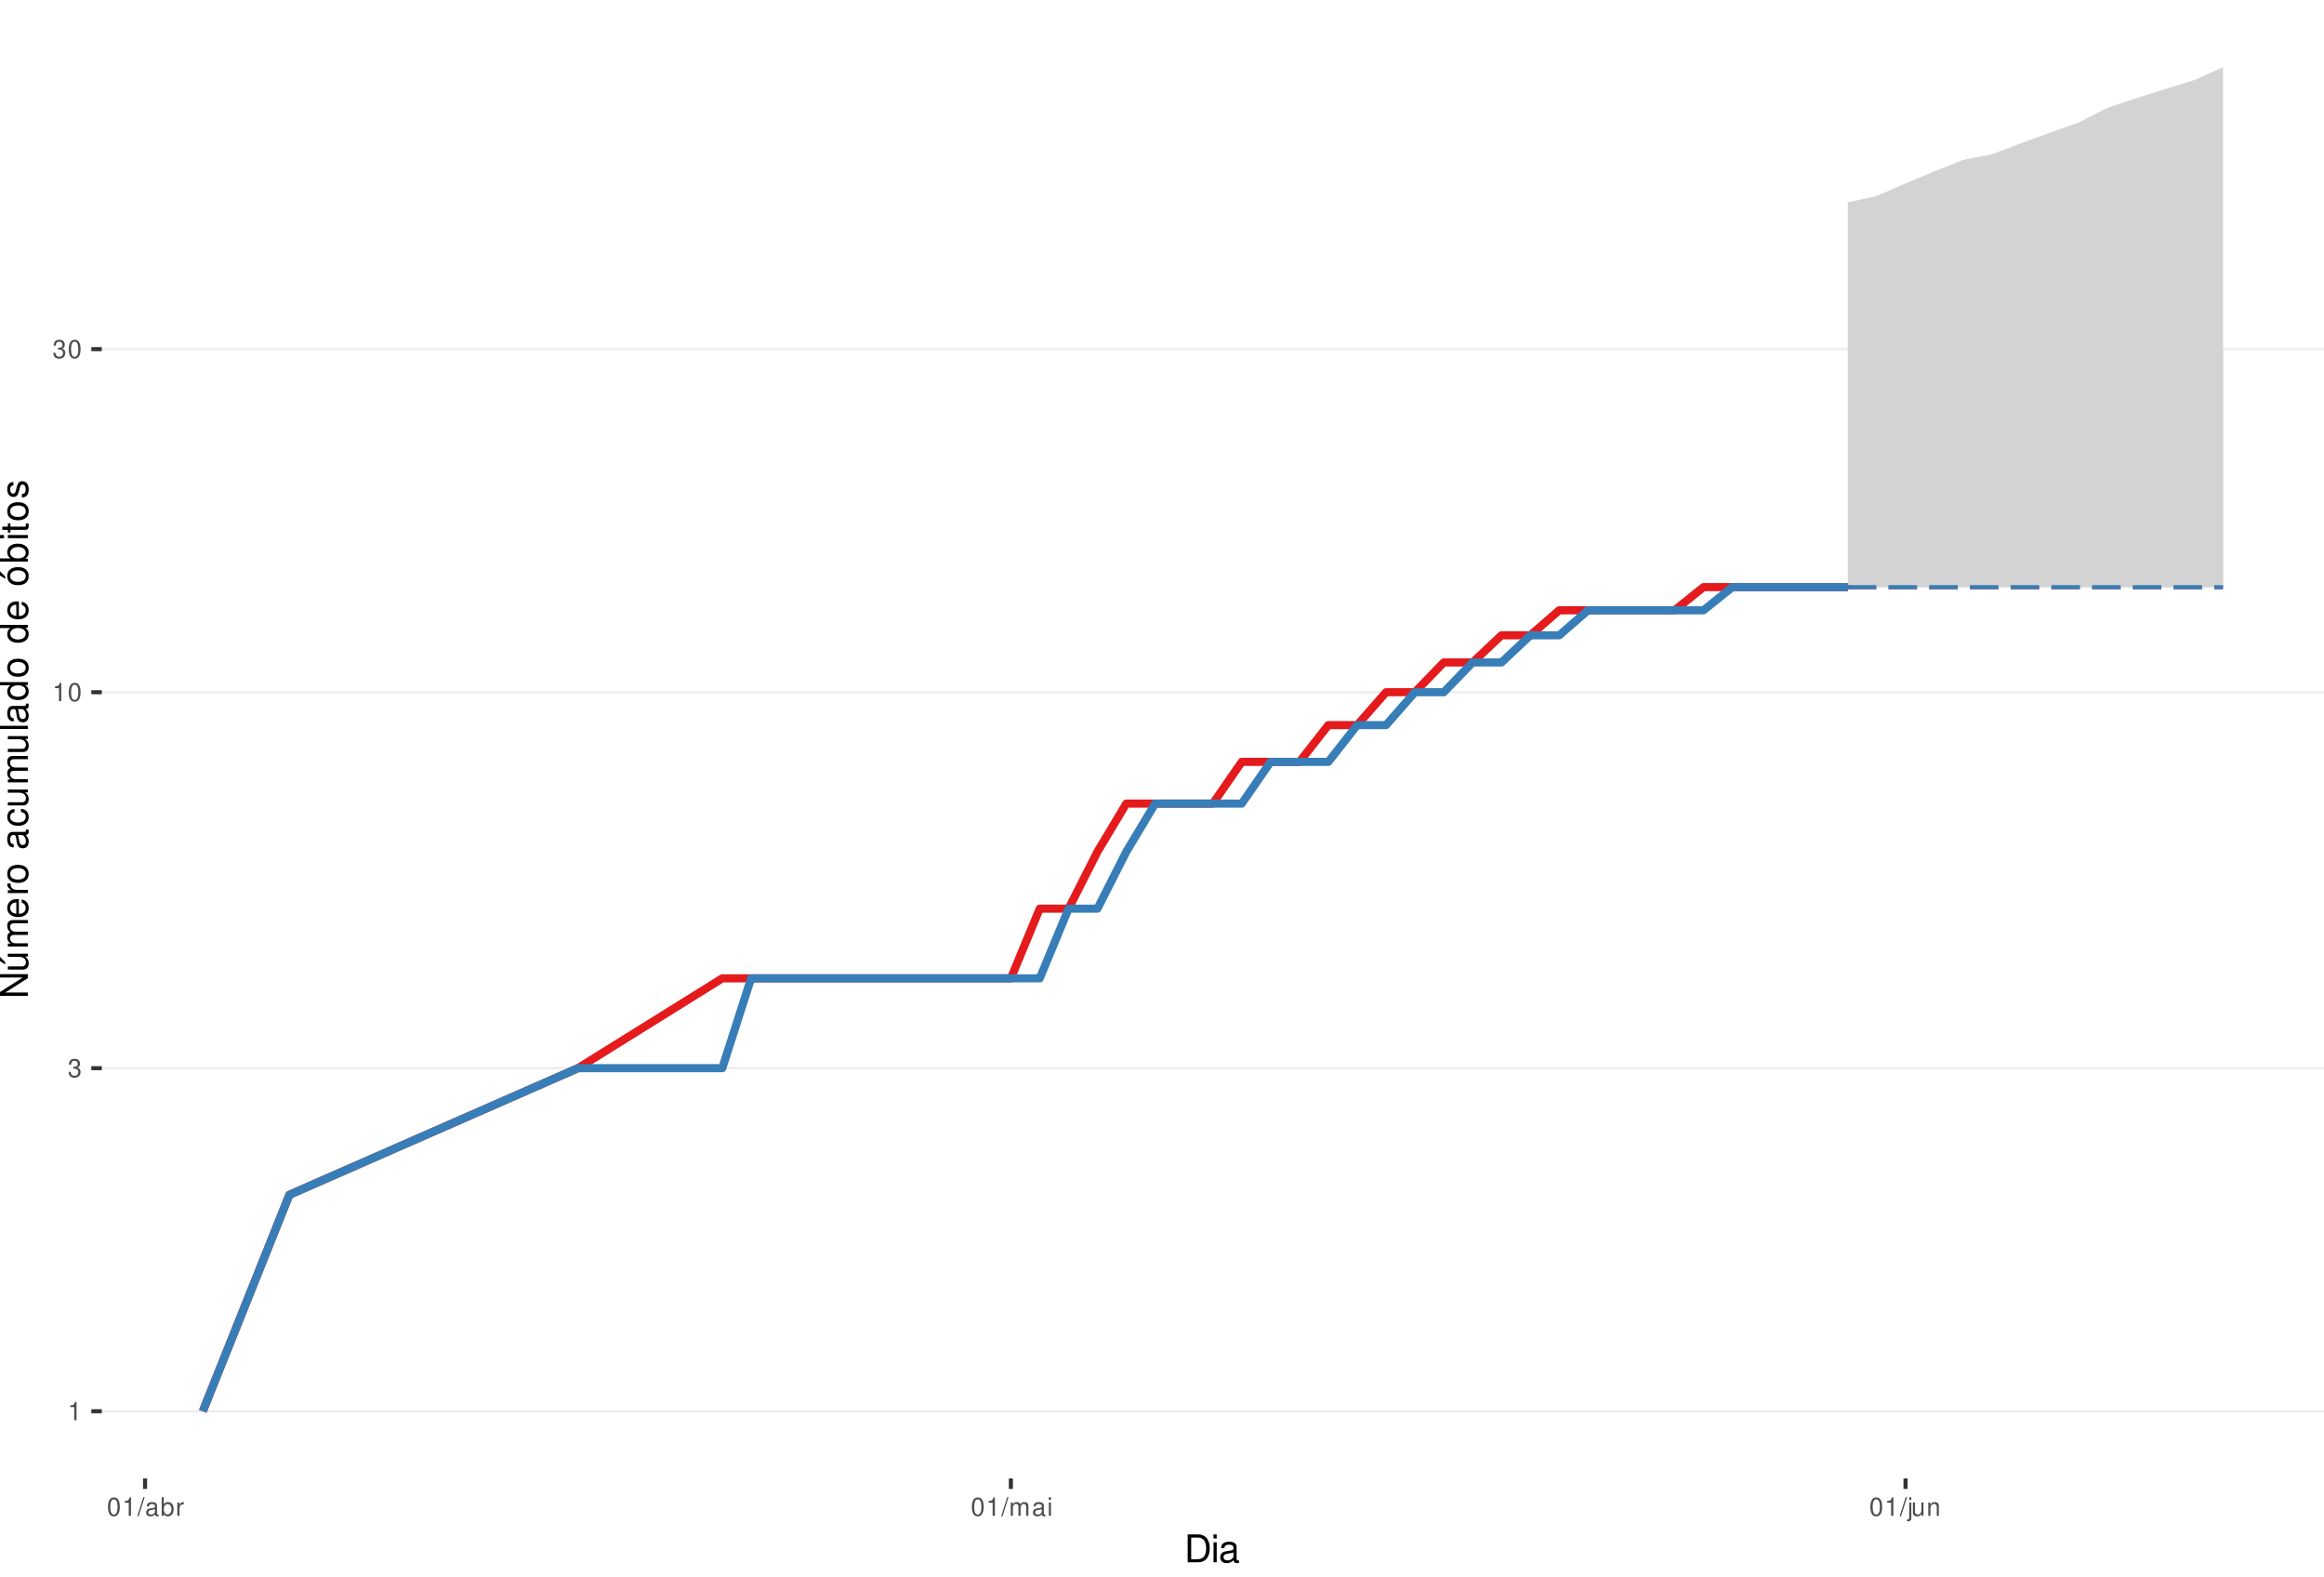
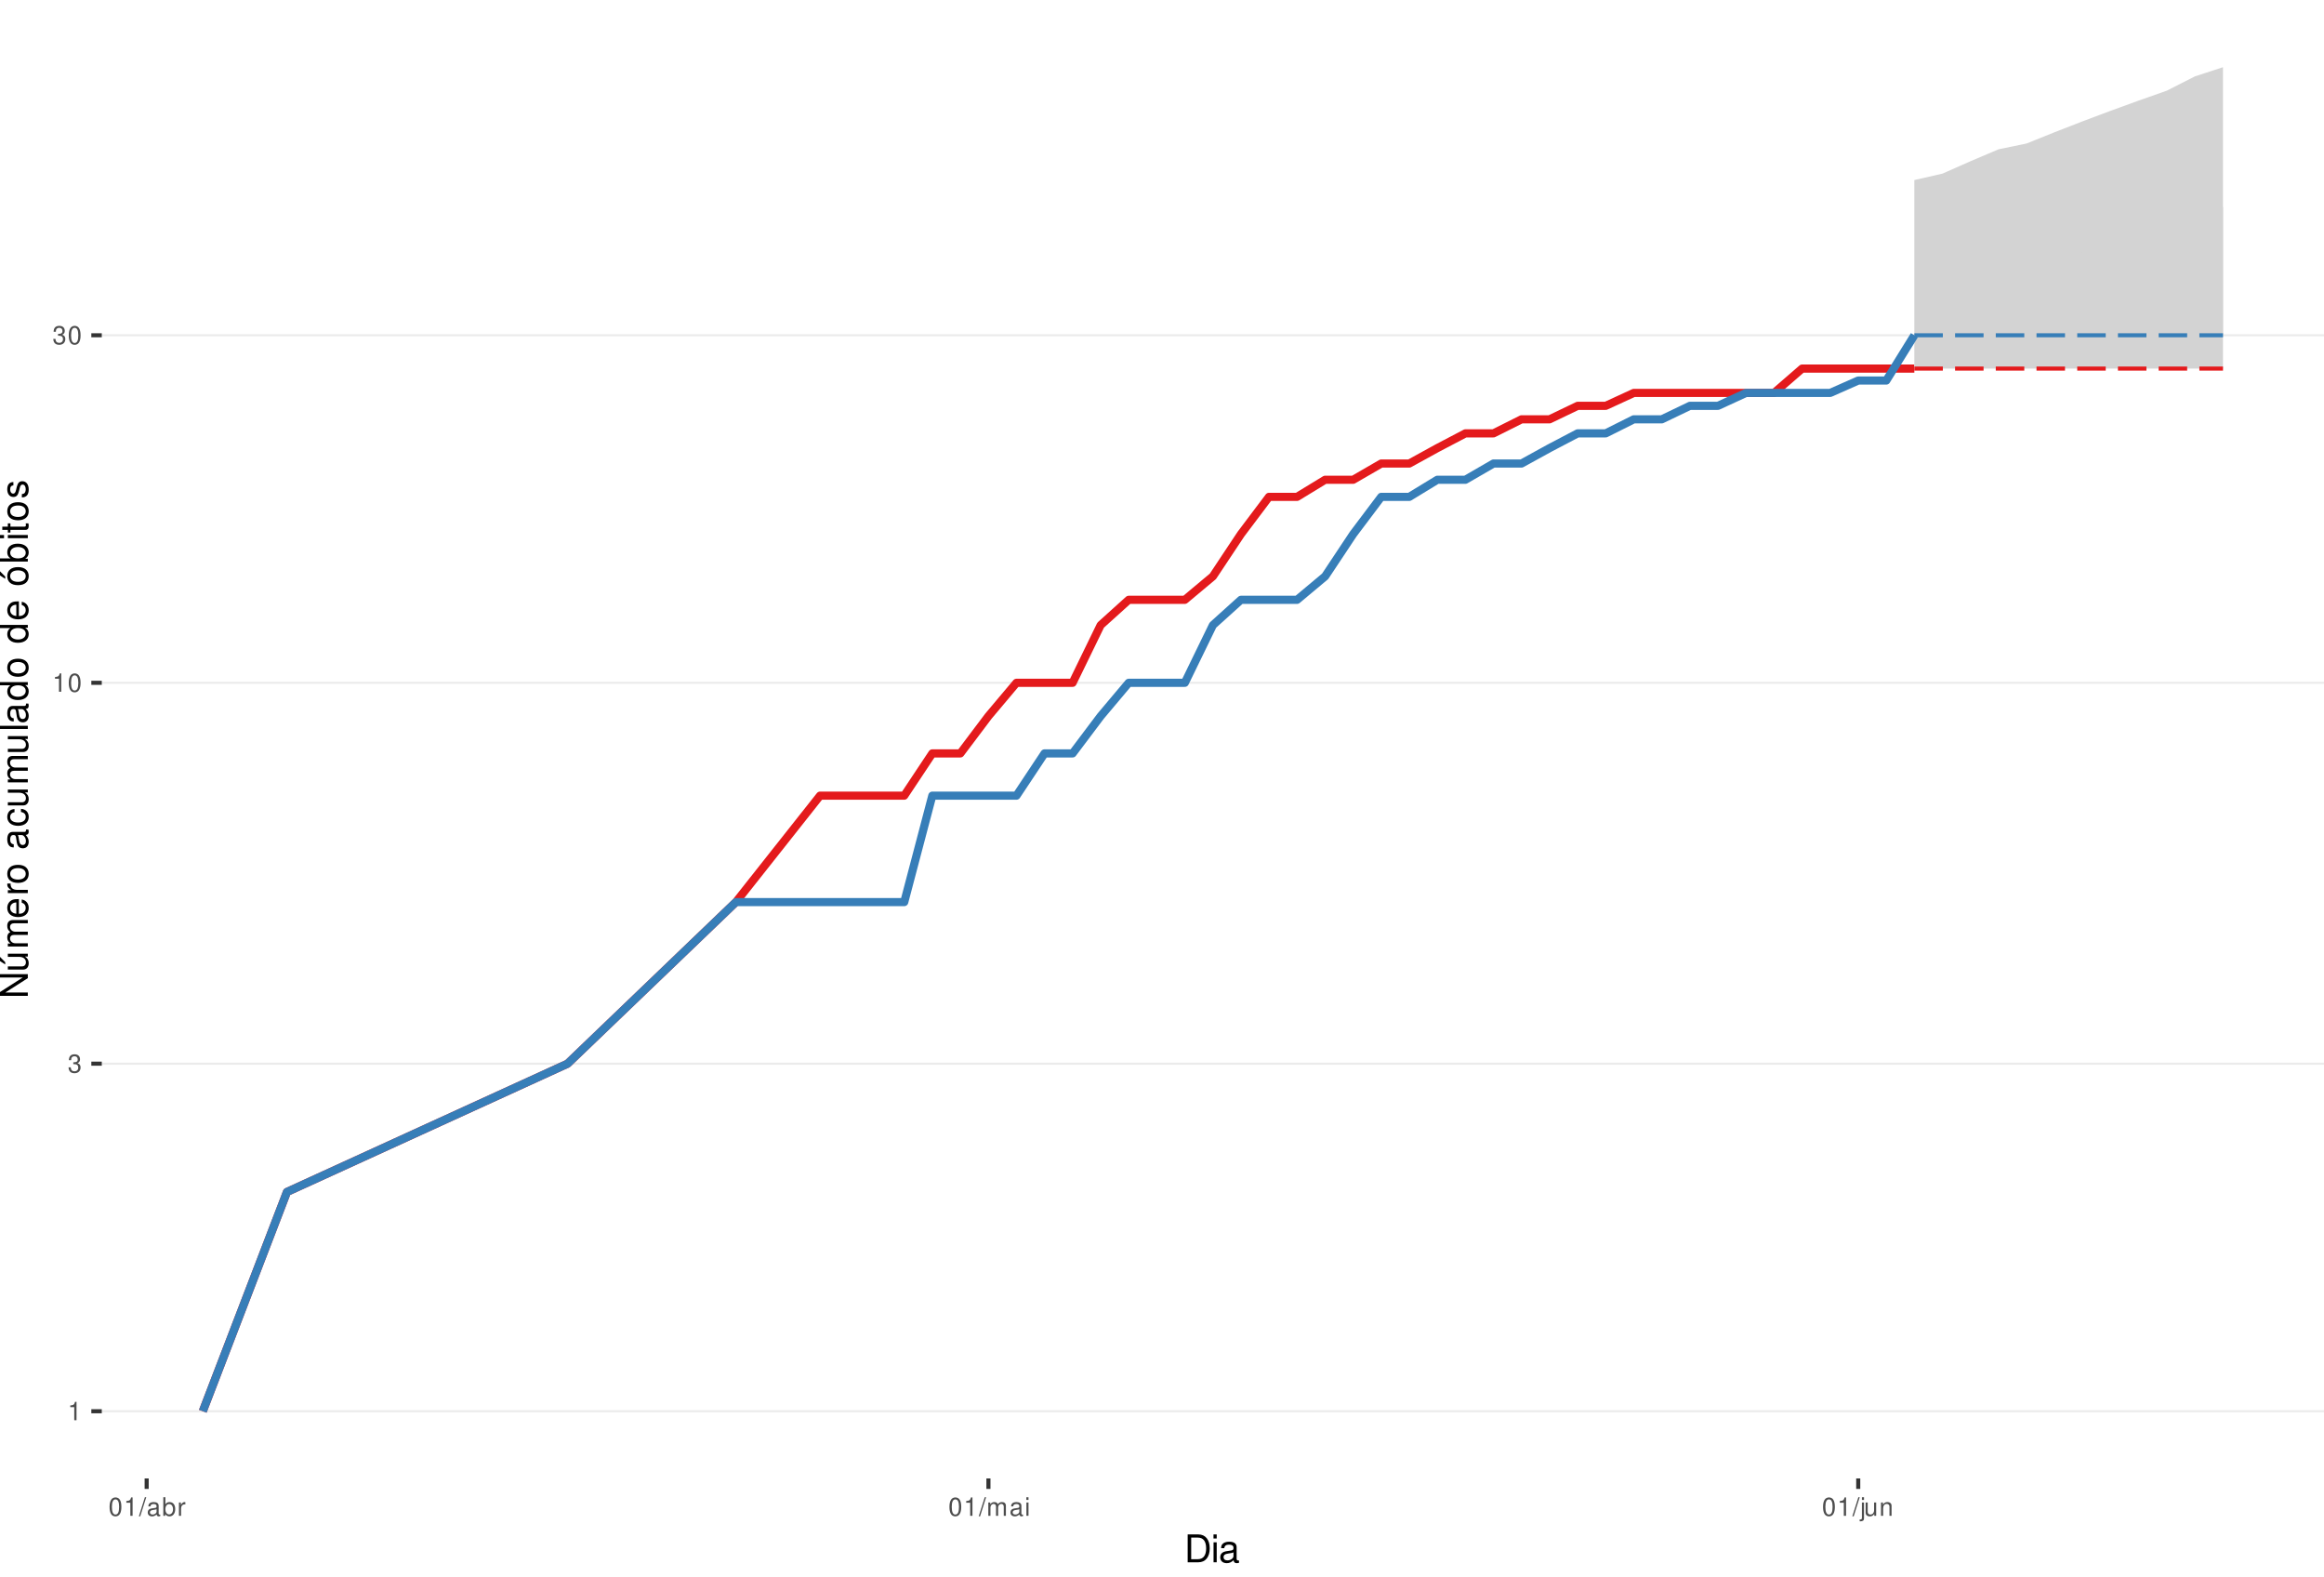
<svg xmlns="http://www.w3.org/2000/svg" xmlns:xlink="http://www.w3.org/1999/xlink" width="609pt" height="413pt" viewBox="0 0 609 413" version="1.1">
  <defs>
    <g>
      <symbol overflow="visible" id="glyph0-0">
        <path style="stroke:none;" d="" />
      </symbol>
      <symbol overflow="visible" id="glyph0-1">
        <path style="stroke:none;" d="M 1.719 -3.422 L 1.719 0 L 2.312 0 L 2.312 -4.812 L 1.922 -4.812 C 1.719 -4.078 1.578 -3.969 0.672 -3.859 L 0.672 -3.422 Z M 1.719 -3.422 " />
      </symbol>
      <symbol overflow="visible" id="glyph0-2">
        <path style="stroke:none;" d="M 1.469 -2.219 L 1.797 -2.219 C 2.422 -2.219 2.766 -1.922 2.766 -1.344 C 2.766 -0.734 2.406 -0.359 1.797 -0.359 C 1.156 -0.359 0.844 -0.688 0.797 -1.391 L 0.219 -1.391 C 0.234 -1.016 0.312 -0.766 0.422 -0.547 C 0.672 -0.078 1.125 0.156 1.766 0.156 C 2.75 0.156 3.375 -0.438 3.375 -1.344 C 3.375 -1.953 3.141 -2.297 2.562 -2.484 C 3.016 -2.672 3.234 -3 3.234 -3.484 C 3.234 -4.312 2.688 -4.812 1.797 -4.812 C 0.844 -4.812 0.328 -4.281 0.312 -3.266 L 0.906 -3.266 C 0.906 -3.547 0.938 -3.719 1 -3.875 C 1.141 -4.141 1.438 -4.297 1.797 -4.297 C 2.312 -4.297 2.625 -3.984 2.625 -3.469 C 2.625 -3.125 2.516 -2.922 2.25 -2.812 C 2.094 -2.75 1.875 -2.719 1.469 -2.703 Z M 1.469 -2.219 " />
      </symbol>
      <symbol overflow="visible" id="glyph0-3">
        <path style="stroke:none;" d="M 1.828 -4.812 C 1.391 -4.812 0.984 -4.609 0.75 -4.281 C 0.438 -3.859 0.281 -3.219 0.281 -2.328 C 0.281 -0.703 0.812 0.156 1.828 0.156 C 2.828 0.156 3.375 -0.703 3.375 -2.297 C 3.375 -3.219 3.234 -3.844 2.922 -4.281 C 2.672 -4.625 2.281 -4.812 1.828 -4.812 Z M 1.828 -4.297 C 2.469 -4.297 2.781 -3.641 2.781 -2.344 C 2.781 -0.969 2.469 -0.328 1.812 -0.328 C 1.203 -0.328 0.891 -1 0.891 -2.328 C 0.891 -3.641 1.203 -4.297 1.828 -4.297 Z M 1.828 -4.297 " />
      </symbol>
      <symbol overflow="visible" id="glyph0-4">
        <path style="stroke:none;" d="M 1.531 -4.859 L -0.047 0.141 L 0.312 0.141 L 1.891 -4.859 Z M 1.531 -4.859 " />
      </symbol>
      <symbol overflow="visible" id="glyph0-5">
        <path style="stroke:none;" d="M 3.562 -0.328 C 3.5 -0.312 3.469 -0.312 3.438 -0.312 C 3.25 -0.312 3.141 -0.406 3.141 -0.578 L 3.141 -2.641 C 3.141 -3.25 2.688 -3.594 1.828 -3.594 C 1.312 -3.594 0.906 -3.438 0.672 -3.188 C 0.516 -3 0.453 -2.797 0.438 -2.453 L 0.984 -2.453 C 1.031 -2.875 1.297 -3.078 1.812 -3.078 C 2.312 -3.078 2.594 -2.891 2.594 -2.562 L 2.594 -2.406 C 2.578 -2.172 2.469 -2.078 2.016 -2.031 C 1.219 -1.922 1.109 -1.891 0.891 -1.812 C 0.484 -1.641 0.281 -1.328 0.281 -0.875 C 0.281 -0.25 0.719 0.156 1.422 0.156 C 1.859 0.156 2.219 0 2.609 -0.359 C 2.656 0 2.828 0.156 3.188 0.156 C 3.297 0.156 3.375 0.141 3.562 0.094 Z M 2.594 -1.094 C 2.594 -0.906 2.531 -0.797 2.375 -0.641 C 2.141 -0.438 1.875 -0.328 1.547 -0.328 C 1.109 -0.328 0.859 -0.547 0.859 -0.891 C 0.859 -1.266 1.094 -1.438 1.703 -1.531 C 2.297 -1.609 2.406 -1.641 2.594 -1.719 Z M 2.594 -1.094 " />
      </symbol>
      <symbol overflow="visible" id="glyph0-6">
        <path style="stroke:none;" d="M 0.359 -4.859 L 0.359 0 L 0.859 0 L 0.859 -0.453 C 1.125 -0.047 1.484 0.156 1.969 0.156 C 2.875 0.156 3.484 -0.594 3.484 -1.75 C 3.484 -2.891 2.922 -3.594 1.984 -3.594 C 1.516 -3.594 1.172 -3.406 0.906 -3.016 L 0.906 -4.859 Z M 1.891 -3.062 C 2.5 -3.062 2.906 -2.531 2.906 -1.703 C 2.906 -0.906 2.484 -0.359 1.891 -0.359 C 1.297 -0.359 0.906 -0.906 0.906 -1.719 C 0.906 -2.531 1.297 -3.062 1.891 -3.062 Z M 1.891 -3.062 " />
      </symbol>
      <symbol overflow="visible" id="glyph0-7">
        <path style="stroke:none;" d="M 0.453 -3.484 L 0.453 0 L 1.016 0 L 1.016 -1.812 C 1.031 -2.656 1.375 -3.016 2.141 -3 L 2.141 -3.562 C 2.047 -3.578 1.984 -3.594 1.922 -3.594 C 1.562 -3.594 1.297 -3.375 0.969 -2.859 L 0.969 -3.484 Z M 0.453 -3.484 " />
      </symbol>
      <symbol overflow="visible" id="glyph0-8">
        <path style="stroke:none;" d="M 0.469 -3.484 L 0.469 0 L 1.031 0 L 1.031 -2.188 C 1.031 -2.703 1.391 -3.109 1.844 -3.109 C 2.25 -3.109 2.484 -2.844 2.484 -2.406 L 2.484 0 L 3.047 0 L 3.047 -2.188 C 3.047 -2.703 3.422 -3.109 3.875 -3.109 C 4.266 -3.109 4.516 -2.844 4.516 -2.406 L 4.516 0 L 5.078 0 L 5.078 -2.609 C 5.078 -3.234 4.719 -3.594 4.062 -3.594 C 3.594 -3.594 3.312 -3.453 2.984 -3.062 C 2.781 -3.422 2.5 -3.594 2.047 -3.594 C 1.578 -3.594 1.266 -3.422 0.984 -3 L 0.984 -3.484 Z M 0.469 -3.484 " />
      </symbol>
      <symbol overflow="visible" id="glyph0-9">
        <path style="stroke:none;" d="M 1 -3.484 L 0.453 -3.484 L 0.453 0 L 1 0 Z M 1 -4.859 L 0.438 -4.859 L 0.438 -4.156 L 1 -4.156 Z M 1 -4.859 " />
      </symbol>
      <symbol overflow="visible" id="glyph0-10">
        <path style="stroke:none;" d="M 0.469 -3.484 L 0.469 0.5 C 0.469 0.859 0.359 0.969 0.016 0.969 C -0.031 0.969 -0.047 0.969 -0.125 0.953 L -0.125 1.438 C -0.047 1.438 -0.016 1.453 0.062 1.453 C 0.688 1.453 1.016 1.203 1.016 0.719 L 1.016 -3.484 Z M 1.016 -4.859 L 0.469 -4.859 L 0.469 -4.156 L 1.016 -4.156 Z M 1.016 -4.859 " />
      </symbol>
      <symbol overflow="visible" id="glyph0-11">
        <path style="stroke:none;" d="M 3.203 0 L 3.203 -3.484 L 2.656 -3.484 L 2.656 -1.516 C 2.656 -0.797 2.281 -0.328 1.703 -0.328 C 1.266 -0.328 0.984 -0.594 0.984 -1.016 L 0.984 -3.484 L 0.438 -3.484 L 0.438 -0.797 C 0.438 -0.219 0.859 0.156 1.547 0.156 C 2.062 0.156 2.391 -0.031 2.703 -0.484 L 2.703 0 Z M 3.203 0 " />
      </symbol>
      <symbol overflow="visible" id="glyph0-12">
        <path style="stroke:none;" d="M 0.469 -3.484 L 0.469 0 L 1.031 0 L 1.031 -1.922 C 1.031 -2.641 1.391 -3.109 1.969 -3.109 C 2.406 -3.109 2.688 -2.828 2.688 -2.422 L 2.688 0 L 3.234 0 L 3.234 -2.641 C 3.234 -3.219 2.812 -3.594 2.141 -3.594 C 1.625 -3.594 1.281 -3.391 0.984 -2.906 L 0.984 -3.484 Z M 0.469 -3.484 " />
      </symbol>
      <symbol overflow="visible" id="glyph1-0">
        <path style="stroke:none;" d="" />
      </symbol>
      <symbol overflow="visible" id="glyph1-1">
        <path style="stroke:none;" d="M 0.891 0 L 3.703 0 C 5.547 0 6.672 -1.375 6.672 -3.656 C 6.672 -5.906 5.547 -7.297 3.703 -7.297 L 0.891 -7.297 Z M 1.812 -0.812 L 1.812 -6.469 L 3.547 -6.469 C 4.984 -6.469 5.734 -5.5 5.734 -3.641 C 5.734 -1.797 4.984 -0.812 3.547 -0.812 Z M 1.812 -0.812 " />
      </symbol>
      <symbol overflow="visible" id="glyph1-2">
        <path style="stroke:none;" d="M 1.5 -5.234 L 0.672 -5.234 L 0.672 0 L 1.5 0 Z M 1.5 -7.297 L 0.656 -7.297 L 0.656 -6.234 L 1.5 -6.234 Z M 1.5 -7.297 " />
      </symbol>
      <symbol overflow="visible" id="glyph1-3">
        <path style="stroke:none;" d="M 5.344 -0.484 C 5.266 -0.469 5.219 -0.469 5.172 -0.469 C 4.875 -0.469 4.719 -0.625 4.719 -0.875 L 4.719 -3.953 C 4.719 -4.891 4.047 -5.391 2.75 -5.391 C 1.984 -5.391 1.375 -5.172 1.016 -4.781 C 0.766 -4.516 0.672 -4.203 0.656 -3.688 L 1.484 -3.688 C 1.562 -4.328 1.938 -4.625 2.719 -4.625 C 3.484 -4.625 3.891 -4.344 3.891 -3.844 L 3.891 -3.625 C 3.875 -3.266 3.703 -3.125 3.016 -3.047 C 1.844 -2.891 1.656 -2.844 1.344 -2.719 C 0.734 -2.453 0.422 -2 0.422 -1.312 C 0.422 -0.375 1.078 0.234 2.141 0.234 C 2.797 0.234 3.328 0 3.922 -0.547 C 3.984 0 4.234 0.234 4.781 0.234 C 4.953 0.234 5.062 0.203 5.344 0.141 Z M 3.891 -1.656 C 3.891 -1.375 3.812 -1.203 3.562 -0.969 C 3.219 -0.656 2.812 -0.5 2.312 -0.5 C 1.672 -0.5 1.297 -0.812 1.297 -1.344 C 1.297 -1.891 1.656 -2.172 2.547 -2.297 C 3.438 -2.422 3.609 -2.453 3.891 -2.594 Z M 3.891 -1.656 " />
      </symbol>
      <symbol overflow="visible" id="glyph2-0">
        <path style="stroke:none;" d="" />
      </symbol>
      <symbol overflow="visible" id="glyph2-1">
        <path style="stroke:none;" d="M -7.297 -6.453 L -7.297 -5.578 L -1.328 -5.578 L -7.297 -1.766 L -7.297 -0.766 L 0 -0.766 L 0 -1.641 L -5.906 -1.641 L 0 -5.406 L 0 -6.453 Z M -7.297 -6.453 " />
      </symbol>
      <symbol overflow="visible" id="glyph2-2">
        <path style="stroke:none;" d="M 0 -4.812 L -5.234 -4.812 L -5.234 -3.984 L -2.266 -3.984 C -1.203 -3.984 -0.5 -3.438 -0.5 -2.562 C -0.5 -1.906 -0.906 -1.484 -1.531 -1.484 L -5.234 -1.484 L -5.234 -0.656 L -1.203 -0.656 C -0.328 -0.656 0.234 -1.297 0.234 -2.312 C 0.234 -3.094 -0.047 -3.578 -0.734 -4.062 L 0 -4.062 Z M -7.406 -2.953 L -5.922 -2 L -5.922 -2.594 L -7.406 -4.094 Z M -7.406 -2.953 " />
      </symbol>
      <symbol overflow="visible" id="glyph2-3">
        <path style="stroke:none;" d="M -5.234 -0.703 L 0 -0.703 L 0 -1.547 L -3.297 -1.547 C -4.047 -1.547 -4.656 -2.094 -4.656 -2.766 C -4.656 -3.391 -4.281 -3.734 -3.609 -3.734 L 0 -3.734 L 0 -4.578 L -3.297 -4.578 C -4.047 -4.578 -4.656 -5.125 -4.656 -5.812 C -4.656 -6.422 -4.266 -6.781 -3.609 -6.781 L 0 -6.781 L 0 -7.625 L -3.938 -7.625 C -4.875 -7.625 -5.391 -7.078 -5.391 -6.094 C -5.391 -5.406 -5.188 -4.984 -4.594 -4.484 C -5.156 -4.188 -5.391 -3.766 -5.391 -3.078 C -5.391 -2.375 -5.125 -1.906 -4.5 -1.469 L -5.234 -1.469 Z M -5.234 -0.703 " />
      </symbol>
      <symbol overflow="visible" id="glyph2-4">
        <path style="stroke:none;" d="M -2.344 -5.125 C -3.141 -5.125 -3.625 -5.062 -4.016 -4.922 C -4.875 -4.578 -5.391 -3.781 -5.391 -2.797 C -5.391 -1.344 -4.281 -0.406 -2.547 -0.406 C -0.812 -0.406 0.234 -1.297 0.234 -2.781 C 0.234 -3.984 -0.453 -4.812 -1.594 -5.016 L -1.594 -4.188 C -0.906 -3.953 -0.547 -3.484 -0.547 -2.812 C -0.547 -2.281 -0.781 -1.828 -1.219 -1.547 C -1.516 -1.344 -1.812 -1.281 -2.344 -1.266 Z M -3.016 -1.297 C -3.984 -1.359 -4.625 -1.953 -4.625 -2.797 C -4.625 -3.641 -3.953 -4.234 -3.016 -4.234 Z M -3.016 -1.297 " />
      </symbol>
      <symbol overflow="visible" id="glyph2-5">
        <path style="stroke:none;" d="M -5.234 -0.688 L 0 -0.688 L 0 -1.531 L -2.719 -1.531 C -3.984 -1.547 -4.547 -2.062 -4.516 -3.203 L -5.359 -3.203 C -5.375 -3.062 -5.391 -2.984 -5.391 -2.891 C -5.391 -2.344 -5.062 -1.938 -4.297 -1.453 L -5.234 -1.453 Z M -5.234 -0.688 " />
      </symbol>
      <symbol overflow="visible" id="glyph2-6">
        <path style="stroke:none;" d="M -5.391 -2.719 C -5.391 -1.234 -4.344 -0.359 -2.578 -0.359 C -0.812 -0.359 0.234 -1.234 0.234 -2.734 C 0.234 -4.203 -0.812 -5.094 -2.547 -5.094 C -4.359 -5.094 -5.391 -4.234 -5.391 -2.719 Z M -4.625 -2.734 C -4.625 -3.672 -3.844 -4.234 -2.547 -4.234 C -1.312 -4.234 -0.547 -3.656 -0.547 -2.734 C -0.547 -1.797 -1.312 -1.234 -2.578 -1.234 C -3.844 -1.234 -4.625 -1.797 -4.625 -2.734 Z M -4.625 -2.734 " />
      </symbol>
      <symbol overflow="visible" id="glyph2-7">
        <path style="stroke:none;" d="" />
      </symbol>
      <symbol overflow="visible" id="glyph2-8">
        <path style="stroke:none;" d="M -0.484 -5.344 C -0.469 -5.266 -0.469 -5.219 -0.469 -5.172 C -0.469 -4.875 -0.625 -4.719 -0.875 -4.719 L -3.953 -4.719 C -4.891 -4.719 -5.391 -4.047 -5.391 -2.75 C -5.391 -1.984 -5.172 -1.375 -4.781 -1.016 C -4.516 -0.766 -4.203 -0.672 -3.688 -0.656 L -3.688 -1.484 C -4.328 -1.562 -4.625 -1.938 -4.625 -2.719 C -4.625 -3.484 -4.344 -3.891 -3.844 -3.891 L -3.625 -3.891 C -3.266 -3.875 -3.125 -3.703 -3.047 -3.016 C -2.891 -1.844 -2.844 -1.656 -2.719 -1.344 C -2.453 -0.734 -2 -0.422 -1.312 -0.422 C -0.375 -0.422 0.234 -1.078 0.234 -2.141 C 0.234 -2.797 0 -3.328 -0.547 -3.922 C 0 -3.984 0.234 -4.234 0.234 -4.781 C 0.234 -4.953 0.203 -5.062 0.141 -5.344 Z M -1.656 -3.891 C -1.375 -3.891 -1.203 -3.812 -0.969 -3.562 C -0.656 -3.219 -0.5 -2.812 -0.5 -2.312 C -0.5 -1.672 -0.812 -1.297 -1.344 -1.297 C -1.891 -1.297 -2.172 -1.656 -2.297 -2.547 C -2.422 -3.438 -2.453 -3.609 -2.594 -3.891 Z M -1.656 -3.891 " />
      </symbol>
      <symbol overflow="visible" id="glyph2-9">
        <path style="stroke:none;" d="M -3.484 -4.703 C -3.984 -4.672 -4.312 -4.562 -4.609 -4.359 C -5.094 -4 -5.391 -3.375 -5.391 -2.641 C -5.391 -1.219 -4.266 -0.312 -2.531 -0.312 C -0.844 -0.312 0.234 -1.203 0.234 -2.625 C 0.234 -3.875 -0.516 -4.672 -1.797 -4.766 L -1.797 -3.938 C -0.953 -3.797 -0.547 -3.359 -0.547 -2.656 C -0.547 -1.734 -1.297 -1.188 -2.531 -1.188 C -3.844 -1.188 -4.625 -1.719 -4.625 -2.625 C -4.625 -3.328 -4.203 -3.766 -3.484 -3.875 Z M -3.484 -4.703 " />
      </symbol>
      <symbol overflow="visible" id="glyph2-10">
        <path style="stroke:none;" d="M 0 -4.812 L -5.234 -4.812 L -5.234 -3.984 L -2.266 -3.984 C -1.203 -3.984 -0.5 -3.438 -0.5 -2.562 C -0.5 -1.906 -0.906 -1.484 -1.531 -1.484 L -5.234 -1.484 L -5.234 -0.656 L -1.203 -0.656 C -0.328 -0.656 0.234 -1.297 0.234 -2.312 C 0.234 -3.094 -0.047 -3.578 -0.734 -4.062 L 0 -4.062 Z M 0 -4.812 " />
      </symbol>
      <symbol overflow="visible" id="glyph2-11">
        <path style="stroke:none;" d="M -7.297 -1.516 L -7.297 -0.688 L 0 -0.688 L 0 -1.516 Z M -7.297 -1.516 " />
      </symbol>
      <symbol overflow="visible" id="glyph2-12">
        <path style="stroke:none;" d="M -7.297 -4.953 L -7.297 -4.125 L -4.578 -4.125 C -5.109 -3.766 -5.391 -3.203 -5.391 -2.516 C -5.391 -1.156 -4.297 -0.266 -2.625 -0.266 C -0.859 -0.266 0.234 -1.125 0.234 -2.547 C 0.234 -3.266 -0.047 -3.766 -0.688 -4.203 L 0 -4.203 L 0 -4.953 Z M -4.609 -2.656 C -4.609 -3.547 -3.812 -4.125 -2.562 -4.125 C -1.344 -4.125 -0.547 -3.547 -0.547 -2.656 C -0.547 -1.734 -1.359 -1.125 -2.578 -1.125 C -3.797 -1.125 -4.609 -1.734 -4.609 -2.656 Z M -4.609 -2.656 " />
      </symbol>
      <symbol overflow="visible" id="glyph2-13">
        <path style="stroke:none;" d="M -5.391 -2.719 C -5.391 -1.234 -4.344 -0.359 -2.578 -0.359 C -0.812 -0.359 0.234 -1.234 0.234 -2.734 C 0.234 -4.203 -0.812 -5.094 -2.547 -5.094 C -4.359 -5.094 -5.391 -4.234 -5.391 -2.719 Z M -4.625 -2.734 C -4.625 -3.672 -3.844 -4.234 -2.547 -4.234 C -1.312 -4.234 -0.547 -3.656 -0.547 -2.734 C -0.547 -1.797 -1.312 -1.234 -2.578 -1.234 C -3.844 -1.234 -4.625 -1.797 -4.625 -2.734 Z M -7.406 -2.984 L -5.922 -2.016 L -5.922 -2.625 L -7.406 -4.109 Z M -7.406 -2.984 " />
      </symbol>
      <symbol overflow="visible" id="glyph2-14">
        <path style="stroke:none;" d="M -7.297 -0.547 L 0 -0.547 L 0 -1.297 L -0.672 -1.297 C -0.062 -1.688 0.234 -2.219 0.234 -2.953 C 0.234 -4.328 -0.906 -5.234 -2.641 -5.234 C -4.344 -5.234 -5.391 -4.375 -5.391 -2.984 C -5.391 -2.266 -5.125 -1.766 -4.531 -1.375 L -7.297 -1.375 Z M -4.609 -2.828 C -4.609 -3.766 -3.797 -4.359 -2.547 -4.359 C -1.359 -4.359 -0.547 -3.734 -0.547 -2.828 C -0.547 -1.938 -1.344 -1.375 -2.578 -1.375 C -3.812 -1.375 -4.609 -1.938 -4.609 -2.828 Z M -4.609 -2.828 " />
      </symbol>
      <symbol overflow="visible" id="glyph2-15">
        <path style="stroke:none;" d="M -5.234 -1.5 L -5.234 -0.672 L 0 -0.672 L 0 -1.5 Z M -7.297 -1.5 L -7.297 -0.656 L -6.234 -0.656 L -6.234 -1.5 Z M -7.297 -1.5 " />
      </symbol>
      <symbol overflow="visible" id="glyph2-16">
        <path style="stroke:none;" d="M -5.234 -2.547 L -5.234 -1.688 L -6.688 -1.688 L -6.688 -0.844 L -5.234 -0.844 L -5.234 -0.141 L -4.562 -0.141 L -4.562 -0.844 L -0.594 -0.844 C -0.062 -0.844 0.234 -1.203 0.234 -1.859 C 0.234 -2.078 0.203 -2.266 0.156 -2.547 L -0.547 -2.547 C -0.516 -2.422 -0.5 -2.312 -0.5 -2.141 C -0.5 -1.781 -0.594 -1.688 -0.969 -1.688 L -4.562 -1.688 L -4.562 -2.547 Z M -5.234 -2.547 " />
      </symbol>
      <symbol overflow="visible" id="glyph2-17">
        <path style="stroke:none;" d="M -3.781 -4.375 C -4.812 -4.375 -5.391 -3.688 -5.391 -2.484 C -5.391 -1.266 -4.766 -0.469 -3.797 -0.469 C -2.969 -0.469 -2.578 -0.891 -2.281 -2.125 L -2.094 -2.906 C -1.953 -3.484 -1.734 -3.719 -1.375 -3.719 C -0.875 -3.719 -0.547 -3.234 -0.547 -2.5 C -0.547 -2.047 -0.672 -1.672 -0.891 -1.453 C -1.047 -1.328 -1.188 -1.266 -1.562 -1.219 L -1.562 -0.344 C -0.344 -0.375 0.234 -1.062 0.234 -2.438 C 0.234 -3.75 -0.422 -4.594 -1.438 -4.594 C -2.203 -4.594 -2.641 -4.156 -2.891 -3.109 L -3.078 -2.312 C -3.234 -1.625 -3.453 -1.344 -3.828 -1.344 C -4.312 -1.344 -4.625 -1.766 -4.625 -2.453 C -4.625 -3.125 -4.328 -3.484 -3.781 -3.5 Z M -3.781 -4.375 " />
      </symbol>
    </g>
    <clipPath id="clip1">
      <path d="M 26.672 0 L 609 0 L 609 387.328 L 26.672 387.328 Z M 26.672 0 " />
    </clipPath>
    <clipPath id="clip2">
      <path d="M 26.672 369 L 609 369 L 609 370 L 26.672 370 Z M 26.672 369 " />
    </clipPath>
    <clipPath id="clip3">
-       <path d="M 26.672 279 L 609 279 L 609 281 L 26.672 281 Z M 26.672 279 " />
+       <path d="M 26.672 278 L 609 278 L 609 279 L 26.672 279 Z M 26.672 278 " />
    </clipPath>
    <clipPath id="clip4">
-       <path d="M 26.672 181 L 609 181 L 609 182 L 26.672 182 Z M 26.672 181 " />
+       <path d="M 26.672 178 L 609 178 L 609 180 L 26.672 180 Z M 26.672 178 " />
    </clipPath>
    <clipPath id="clip5">
-       <path d="M 26.672 91 L 609 91 L 609 92 L 26.672 92 Z M 26.672 91 " />
+       <path d="M 26.672 87 L 609 87 L 609 89 L 26.672 89 Z M 26.672 87 " />
    </clipPath>
  </defs>
  <g id="surface46">
    <rect x="0" y="0" width="609" height="413" style="fill:rgb(100%,100%,100%);fill-opacity:1;stroke:none;" />
    <rect x="0" y="0" width="609" height="413" style="fill:rgb(100%,100%,100%);fill-opacity:1;stroke:none;" />
    <path style="fill:none;stroke-width:1.067;stroke-linecap:round;stroke-linejoin:round;stroke:rgb(100%,100%,100%);stroke-opacity:1;stroke-miterlimit:10;" d="M 0 413 L 609 413 L 609 0 L 0 0 Z M 0 413 " />
    <g clip-path="url(#clip1)" clip-rule="nonzero">
      <path style=" stroke:none;fill-rule:nonzero;fill:rgb(100%,100%,100%);fill-opacity:1;" d="M 26.672 387.328 L 609 387.328 L 609 0 L 26.672 0 Z M 26.672 387.328 " />
    </g>
    <g clip-path="url(#clip2)" clip-rule="nonzero">
      <path style="fill:none;stroke-width:0.533;stroke-linecap:butt;stroke-linejoin:round;stroke:rgb(92.157%,92.157%,92.157%);stroke-opacity:1;stroke-miterlimit:10;" d="M 26.672 369.723 L 609 369.723 " />
    </g>
    <g clip-path="url(#clip3)" clip-rule="nonzero">
-       <path style="fill:none;stroke-width:0.533;stroke-linecap:butt;stroke-linejoin:round;stroke:rgb(92.157%,92.157%,92.157%);stroke-opacity:1;stroke-miterlimit:10;" d="M 26.672 279.844 L 609 279.844 " />
+       <path style="fill:none;stroke-width:0.533;stroke-linecap:butt;stroke-linejoin:round;stroke:rgb(92.157%,92.157%,92.157%);stroke-opacity:1;stroke-miterlimit:10;" d="M 26.672 278.668 L 609 278.668 " />
    </g>
    <g clip-path="url(#clip4)" clip-rule="nonzero">
-       <path style="fill:none;stroke-width:0.533;stroke-linecap:butt;stroke-linejoin:round;stroke:rgb(92.157%,92.157%,92.157%);stroke-opacity:1;stroke-miterlimit:10;" d="M 26.672 181.348 L 609 181.348 " />
+       <path style="fill:none;stroke-width:0.533;stroke-linecap:butt;stroke-linejoin:round;stroke:rgb(92.157%,92.157%,92.157%);stroke-opacity:1;stroke-miterlimit:10;" d="M 26.672 178.883 L 609 178.883 " />
    </g>
    <g clip-path="url(#clip5)" clip-rule="nonzero">
-       <path style="fill:none;stroke-width:0.533;stroke-linecap:butt;stroke-linejoin:round;stroke:rgb(92.157%,92.157%,92.157%);stroke-opacity:1;stroke-miterlimit:10;" d="M 26.672 91.469 L 609 91.469 " />
-     </g>
-     <path style="fill:none;stroke-width:2.134;stroke-linecap:butt;stroke-linejoin:round;stroke:rgb(89.412%,10.196%,10.98%);stroke-opacity:1;stroke-miterlimit:10;" d="M 53.141 369.723 L 75.828 313.016 L 151.457 279.844 L 189.27 256.309 L 264.898 256.309 L 272.461 238.055 L 280.023 238.055 L 287.586 223.137 L 295.148 210.527 L 317.836 210.527 L 325.398 199.602 L 340.523 199.602 L 348.086 189.969 L 355.648 189.969 L 363.211 181.348 L 370.773 181.348 L 378.336 173.551 L 385.898 173.551 L 393.461 166.434 L 401.027 166.434 L 408.59 159.883 L 438.84 159.883 L 446.402 153.82 L 484.215 153.82 " />
-     <path style=" stroke:none;fill-rule:nonzero;fill:rgb(82.745%,82.745%,82.745%);fill-opacity:1;" d="M 484.215 53.02 L 491.777 51.332 L 499.34 48.059 L 506.902 44.91 L 514.465 41.883 L 522.027 40.406 L 529.59 37.535 L 537.152 34.762 L 544.719 32.082 L 552.281 28.215 L 559.844 25.734 L 567.406 23.328 L 574.969 20.992 L 582.531 17.605 L 582.531 153.82 L 484.215 153.82 Z M 484.215 53.02 " />
-     <path style="fill:none;stroke-width:1.067;stroke-linecap:butt;stroke-linejoin:round;stroke:rgb(89.412%,10.196%,10.98%);stroke-opacity:1;stroke-dasharray:7.469,3.201;stroke-miterlimit:10;" d="M 484.215 153.82 L 582.531 153.82 " />
-     <path style="fill:none;stroke-width:2.134;stroke-linecap:butt;stroke-linejoin:round;stroke:rgb(21.569%,49.412%,72.157%);stroke-opacity:1;stroke-miterlimit:10;" d="M 53.141 369.723 L 75.828 313.016 L 151.457 279.844 L 189.27 279.844 L 196.832 256.309 L 272.461 256.309 L 280.023 238.055 L 287.586 238.055 L 295.148 223.137 L 302.711 210.527 L 325.398 210.527 L 332.961 199.602 L 348.086 199.602 L 355.648 189.969 L 363.211 189.969 L 370.773 181.348 L 378.336 181.348 L 385.898 173.551 L 393.461 173.551 L 401.027 166.434 L 408.59 166.434 L 416.152 159.883 L 446.402 159.883 L 453.965 153.82 L 484.215 153.82 " />
-     <path style=" stroke:none;fill-rule:nonzero;fill:rgb(82.745%,82.745%,82.745%);fill-opacity:1;" d="M 484.215 153.82 L 491.777 148.176 L 499.34 137.938 L 506.902 133.262 L 514.465 128.836 L 522.027 120.648 L 529.59 116.844 L 537.152 113.207 L 544.719 106.387 L 552.281 103.176 L 559.844 100.09 L 567.406 97.113 L 574.969 94.242 L 582.531 91.469 L 582.531 153.82 Z M 484.215 153.82 " />
-     <path style="fill:none;stroke-width:1.067;stroke-linecap:butt;stroke-linejoin:round;stroke:rgb(21.569%,49.412%,72.157%);stroke-opacity:1;stroke-dasharray:7.469,3.201;stroke-miterlimit:10;" d="M 484.215 153.82 L 582.531 153.82 " />
+       <path style="fill:none;stroke-width:0.533;stroke-linecap:butt;stroke-linejoin:round;stroke:rgb(92.157%,92.157%,92.157%);stroke-opacity:1;stroke-miterlimit:10;" d="M 26.672 87.832 L 609 87.832 " />
+     </g>
+     <path style="fill:none;stroke-width:2.134;stroke-linecap:butt;stroke-linejoin:round;stroke:rgb(89.412%,10.196%,10.98%);stroke-opacity:1;stroke-miterlimit:10;" d="M 53.141 369.723 L 75.199 312.273 L 148.727 278.668 L 192.84 236.332 L 214.898 208.445 L 236.957 208.445 L 244.309 197.379 L 251.66 197.379 L 259.016 187.617 L 266.367 178.883 L 281.074 178.883 L 288.426 163.773 L 295.777 157.141 L 310.484 157.141 L 317.836 150.996 L 325.188 139.93 L 332.539 130.168 L 339.895 130.168 L 347.246 125.688 L 354.598 125.688 L 361.953 121.434 L 369.305 121.434 L 376.656 117.391 L 384.008 113.535 L 391.363 113.535 L 398.715 109.852 L 406.066 109.852 L 413.418 106.324 L 420.773 106.324 L 428.125 102.941 L 464.887 102.941 L 472.242 96.562 L 501.652 96.562 " />
+     <path style=" stroke:none;fill-rule:nonzero;fill:rgb(82.745%,82.745%,82.745%);fill-opacity:1;" d="M 501.652 47.168 L 509.004 45.492 L 516.355 42.242 L 523.711 39.113 L 531.062 37.594 L 538.414 34.633 L 545.766 31.773 L 553.121 29.012 L 560.473 26.34 L 567.824 23.746 L 575.18 20.008 L 582.531 17.605 L 582.531 96.562 L 501.652 96.562 Z M 501.652 47.168 " />
+     <path style="fill:none;stroke-width:1.067;stroke-linecap:butt;stroke-linejoin:round;stroke:rgb(89.412%,10.196%,10.98%);stroke-opacity:1;stroke-dasharray:7.469,3.201;stroke-miterlimit:10;" d="M 501.652 96.562 L 582.531 96.562 " />
+     <path style="fill:none;stroke-width:2.134;stroke-linecap:butt;stroke-linejoin:round;stroke:rgb(21.569%,49.412%,72.157%);stroke-opacity:1;stroke-miterlimit:10;" d="M 53.141 369.723 L 75.199 312.273 L 148.727 278.668 L 192.84 236.332 L 236.957 236.332 L 244.309 208.445 L 266.367 208.445 L 273.719 197.379 L 281.074 197.379 L 288.426 187.617 L 295.777 178.883 L 310.484 178.883 L 317.836 163.773 L 325.188 157.141 L 339.895 157.141 L 347.246 150.996 L 354.598 139.93 L 361.953 130.168 L 369.305 130.168 L 376.656 125.688 L 384.008 125.688 L 391.363 121.434 L 398.715 121.434 L 406.066 117.391 L 413.418 113.535 L 420.773 113.535 L 428.125 109.852 L 435.477 109.852 L 442.832 106.324 L 450.184 106.324 L 457.535 102.941 L 479.594 102.941 L 486.945 99.691 L 494.301 99.691 L 501.652 87.832 " />
+     <path style=" stroke:none;fill-rule:nonzero;fill:rgb(82.745%,82.745%,82.745%);fill-opacity:1;" d="M 501.652 87.832 L 509.004 82.48 L 516.355 79.93 L 523.711 75.055 L 531.062 72.719 L 538.414 68.238 L 545.766 66.086 L 553.121 63.988 L 560.473 59.941 L 567.824 57.992 L 575.18 56.086 L 582.531 54.227 L 582.531 87.832 Z M 501.652 87.832 " />
+     <path style="fill:none;stroke-width:1.067;stroke-linecap:butt;stroke-linejoin:round;stroke:rgb(21.569%,49.412%,72.157%);stroke-opacity:1;stroke-dasharray:7.469,3.201;stroke-miterlimit:10;" d="M 501.652 87.832 L 582.531 87.832 " />
    <g style="fill:rgb(30.196%,30.196%,30.196%);fill-opacity:1;">
      <use xlink:href="#glyph0-1" x="17.738" y="372.07" />
    </g>
    <g style="fill:rgb(30.196%,30.196%,30.196%);fill-opacity:1;">
-       <use xlink:href="#glyph0-2" x="17.738" y="282.191" />
-     </g>
-     <g style="fill:rgb(30.196%,30.196%,30.196%);fill-opacity:1;">
-       <use xlink:href="#glyph0-1" x="13.738" y="183.695" />
-       <use xlink:href="#glyph0-3" x="17.738" y="183.695" />
-     </g>
-     <g style="fill:rgb(30.196%,30.196%,30.196%);fill-opacity:1;">
-       <use xlink:href="#glyph0-2" x="13.738" y="93.816" />
-       <use xlink:href="#glyph0-3" x="17.738" y="93.816" />
+       <use xlink:href="#glyph0-2" x="17.738" y="281.016" />
+     </g>
+     <g style="fill:rgb(30.196%,30.196%,30.196%);fill-opacity:1;">
+       <use xlink:href="#glyph0-1" x="13.738" y="181.23" />
+       <use xlink:href="#glyph0-3" x="17.738" y="181.23" />
+     </g>
+     <g style="fill:rgb(30.196%,30.196%,30.196%);fill-opacity:1;">
+       <use xlink:href="#glyph0-2" x="13.738" y="90.18" />
+       <use xlink:href="#glyph0-3" x="17.738" y="90.18" />
    </g>
    <path style="fill:none;stroke-width:1.067;stroke-linecap:butt;stroke-linejoin:round;stroke:rgb(20%,20%,20%);stroke-opacity:1;stroke-miterlimit:10;" d="M 23.93 369.723 L 26.672 369.723 " />
-     <path style="fill:none;stroke-width:1.067;stroke-linecap:butt;stroke-linejoin:round;stroke:rgb(20%,20%,20%);stroke-opacity:1;stroke-miterlimit:10;" d="M 23.93 279.844 L 26.672 279.844 " />
-     <path style="fill:none;stroke-width:1.067;stroke-linecap:butt;stroke-linejoin:round;stroke:rgb(20%,20%,20%);stroke-opacity:1;stroke-miterlimit:10;" d="M 23.93 181.348 L 26.672 181.348 " />
-     <path style="fill:none;stroke-width:1.067;stroke-linecap:butt;stroke-linejoin:round;stroke:rgb(20%,20%,20%);stroke-opacity:1;stroke-miterlimit:10;" d="M 23.93 91.469 L 26.672 91.469 " />
-     <path style="fill:none;stroke-width:1.067;stroke-linecap:butt;stroke-linejoin:round;stroke:rgb(20%,20%,20%);stroke-opacity:1;stroke-miterlimit:10;" d="M 38.016 390.07 L 38.016 387.328 " />
-     <path style="fill:none;stroke-width:1.067;stroke-linecap:butt;stroke-linejoin:round;stroke:rgb(20%,20%,20%);stroke-opacity:1;stroke-miterlimit:10;" d="M 264.898 390.07 L 264.898 387.328 " />
-     <path style="fill:none;stroke-width:1.067;stroke-linecap:butt;stroke-linejoin:round;stroke:rgb(20%,20%,20%);stroke-opacity:1;stroke-miterlimit:10;" d="M 499.34 390.07 L 499.34 387.328 " />
-     <g style="fill:rgb(30.196%,30.196%,30.196%);fill-opacity:1;">
-       <use xlink:href="#glyph0-3" x="28.016" y="397.109" />
-       <use xlink:href="#glyph0-1" x="32.016" y="397.109" />
-       <use xlink:href="#glyph0-4" x="36.016" y="397.109" />
-       <use xlink:href="#glyph0-5" x="38.016" y="397.109" />
-       <use xlink:href="#glyph0-6" x="42.016" y="397.109" />
-       <use xlink:href="#glyph0-7" x="46.016" y="397.109" />
-     </g>
-     <g style="fill:rgb(30.196%,30.196%,30.196%);fill-opacity:1;">
-       <use xlink:href="#glyph0-3" x="254.398" y="397.109" />
-       <use xlink:href="#glyph0-1" x="258.398" y="397.109" />
-       <use xlink:href="#glyph0-4" x="262.398" y="397.109" />
-       <use xlink:href="#glyph0-8" x="264.398" y="397.109" />
-       <use xlink:href="#glyph0-5" x="270.398" y="397.109" />
-       <use xlink:href="#glyph0-9" x="274.398" y="397.109" />
-     </g>
-     <g style="fill:rgb(30.196%,30.196%,30.196%);fill-opacity:1;">
-       <use xlink:href="#glyph0-3" x="489.84" y="397.109" />
-       <use xlink:href="#glyph0-1" x="493.84" y="397.109" />
-       <use xlink:href="#glyph0-4" x="497.84" y="397.109" />
-       <use xlink:href="#glyph0-10" x="499.84" y="397.109" />
-       <use xlink:href="#glyph0-11" x="500.84" y="397.109" />
-       <use xlink:href="#glyph0-12" x="504.84" y="397.109" />
+     <path style="fill:none;stroke-width:1.067;stroke-linecap:butt;stroke-linejoin:round;stroke:rgb(20%,20%,20%);stroke-opacity:1;stroke-miterlimit:10;" d="M 23.93 278.668 L 26.672 278.668 " />
+     <path style="fill:none;stroke-width:1.067;stroke-linecap:butt;stroke-linejoin:round;stroke:rgb(20%,20%,20%);stroke-opacity:1;stroke-miterlimit:10;" d="M 23.93 178.883 L 26.672 178.883 " />
+     <path style="fill:none;stroke-width:1.067;stroke-linecap:butt;stroke-linejoin:round;stroke:rgb(20%,20%,20%);stroke-opacity:1;stroke-miterlimit:10;" d="M 23.93 87.832 L 26.672 87.832 " />
+     <path style="fill:none;stroke-width:1.067;stroke-linecap:butt;stroke-linejoin:round;stroke:rgb(20%,20%,20%);stroke-opacity:1;stroke-miterlimit:10;" d="M 38.434 390.07 L 38.434 387.328 " />
+     <path style="fill:none;stroke-width:1.067;stroke-linecap:butt;stroke-linejoin:round;stroke:rgb(20%,20%,20%);stroke-opacity:1;stroke-miterlimit:10;" d="M 259.016 390.07 L 259.016 387.328 " />
+     <path style="fill:none;stroke-width:1.067;stroke-linecap:butt;stroke-linejoin:round;stroke:rgb(20%,20%,20%);stroke-opacity:1;stroke-miterlimit:10;" d="M 486.945 390.07 L 486.945 387.328 " />
+     <g style="fill:rgb(30.196%,30.196%,30.196%);fill-opacity:1;">
+       <use xlink:href="#glyph0-3" x="28.434" y="397.109" />
+       <use xlink:href="#glyph0-1" x="32.434" y="397.109" />
+       <use xlink:href="#glyph0-4" x="36.434" y="397.109" />
+       <use xlink:href="#glyph0-5" x="38.434" y="397.109" />
+       <use xlink:href="#glyph0-6" x="42.434" y="397.109" />
+       <use xlink:href="#glyph0-7" x="46.434" y="397.109" />
+     </g>
+     <g style="fill:rgb(30.196%,30.196%,30.196%);fill-opacity:1;">
+       <use xlink:href="#glyph0-3" x="248.516" y="397.109" />
+       <use xlink:href="#glyph0-1" x="252.516" y="397.109" />
+       <use xlink:href="#glyph0-4" x="256.516" y="397.109" />
+       <use xlink:href="#glyph0-8" x="258.516" y="397.109" />
+       <use xlink:href="#glyph0-5" x="264.516" y="397.109" />
+       <use xlink:href="#glyph0-9" x="268.516" y="397.109" />
+     </g>
+     <g style="fill:rgb(30.196%,30.196%,30.196%);fill-opacity:1;">
+       <use xlink:href="#glyph0-3" x="477.445" y="397.109" />
+       <use xlink:href="#glyph0-1" x="481.445" y="397.109" />
+       <use xlink:href="#glyph0-4" x="485.445" y="397.109" />
+       <use xlink:href="#glyph0-10" x="487.445" y="397.109" />
+       <use xlink:href="#glyph0-11" x="488.445" y="397.109" />
+       <use xlink:href="#glyph0-12" x="492.445" y="397.109" />
    </g>
    <g style="fill:rgb(0%,0%,0%);fill-opacity:1;">
      <use xlink:href="#glyph1-1" x="310.336" y="409.29" />
      <use xlink:href="#glyph1-2" x="317.336" y="409.29" />
      <use xlink:href="#glyph1-3" x="319.336" y="409.29" />
    </g>
    <g style="fill:rgb(0%,0%,0%);fill-opacity:1;">
      <use xlink:href="#glyph2-1" x="7.29" y="261.664" />
      <use xlink:href="#glyph2-2" x="7.29" y="254.664" />
      <use xlink:href="#glyph2-3" x="7.29" y="248.664" />
      <use xlink:href="#glyph2-4" x="7.29" y="240.664" />
      <use xlink:href="#glyph2-5" x="7.29" y="234.664" />
      <use xlink:href="#glyph2-6" x="7.29" y="231.664" />
      <use xlink:href="#glyph2-7" x="7.29" y="225.664" />
      <use xlink:href="#glyph2-8" x="7.29" y="222.664" />
      <use xlink:href="#glyph2-9" x="7.29" y="216.664" />
      <use xlink:href="#glyph2-10" x="7.29" y="211.664" />
      <use xlink:href="#glyph2-3" x="7.29" y="205.664" />
      <use xlink:href="#glyph2-10" x="7.29" y="197.664" />
      <use xlink:href="#glyph2-11" x="7.29" y="191.664" />
      <use xlink:href="#glyph2-8" x="7.29" y="189.664" />
      <use xlink:href="#glyph2-12" x="7.29" y="183.664" />
      <use xlink:href="#glyph2-6" x="7.29" y="177.664" />
      <use xlink:href="#glyph2-7" x="7.29" y="171.664" />
      <use xlink:href="#glyph2-12" x="7.29" y="168.664" />
      <use xlink:href="#glyph2-4" x="7.29" y="162.664" />
      <use xlink:href="#glyph2-7" x="7.29" y="156.664" />
      <use xlink:href="#glyph2-13" x="7.29" y="153.664" />
      <use xlink:href="#glyph2-14" x="7.29" y="147.664" />
      <use xlink:href="#glyph2-15" x="7.29" y="141.664" />
      <use xlink:href="#glyph2-16" x="7.29" y="139.664" />
      <use xlink:href="#glyph2-6" x="7.29" y="136.664" />
      <use xlink:href="#glyph2-17" x="7.29" y="130.664" />
    </g>
  </g>
</svg>
